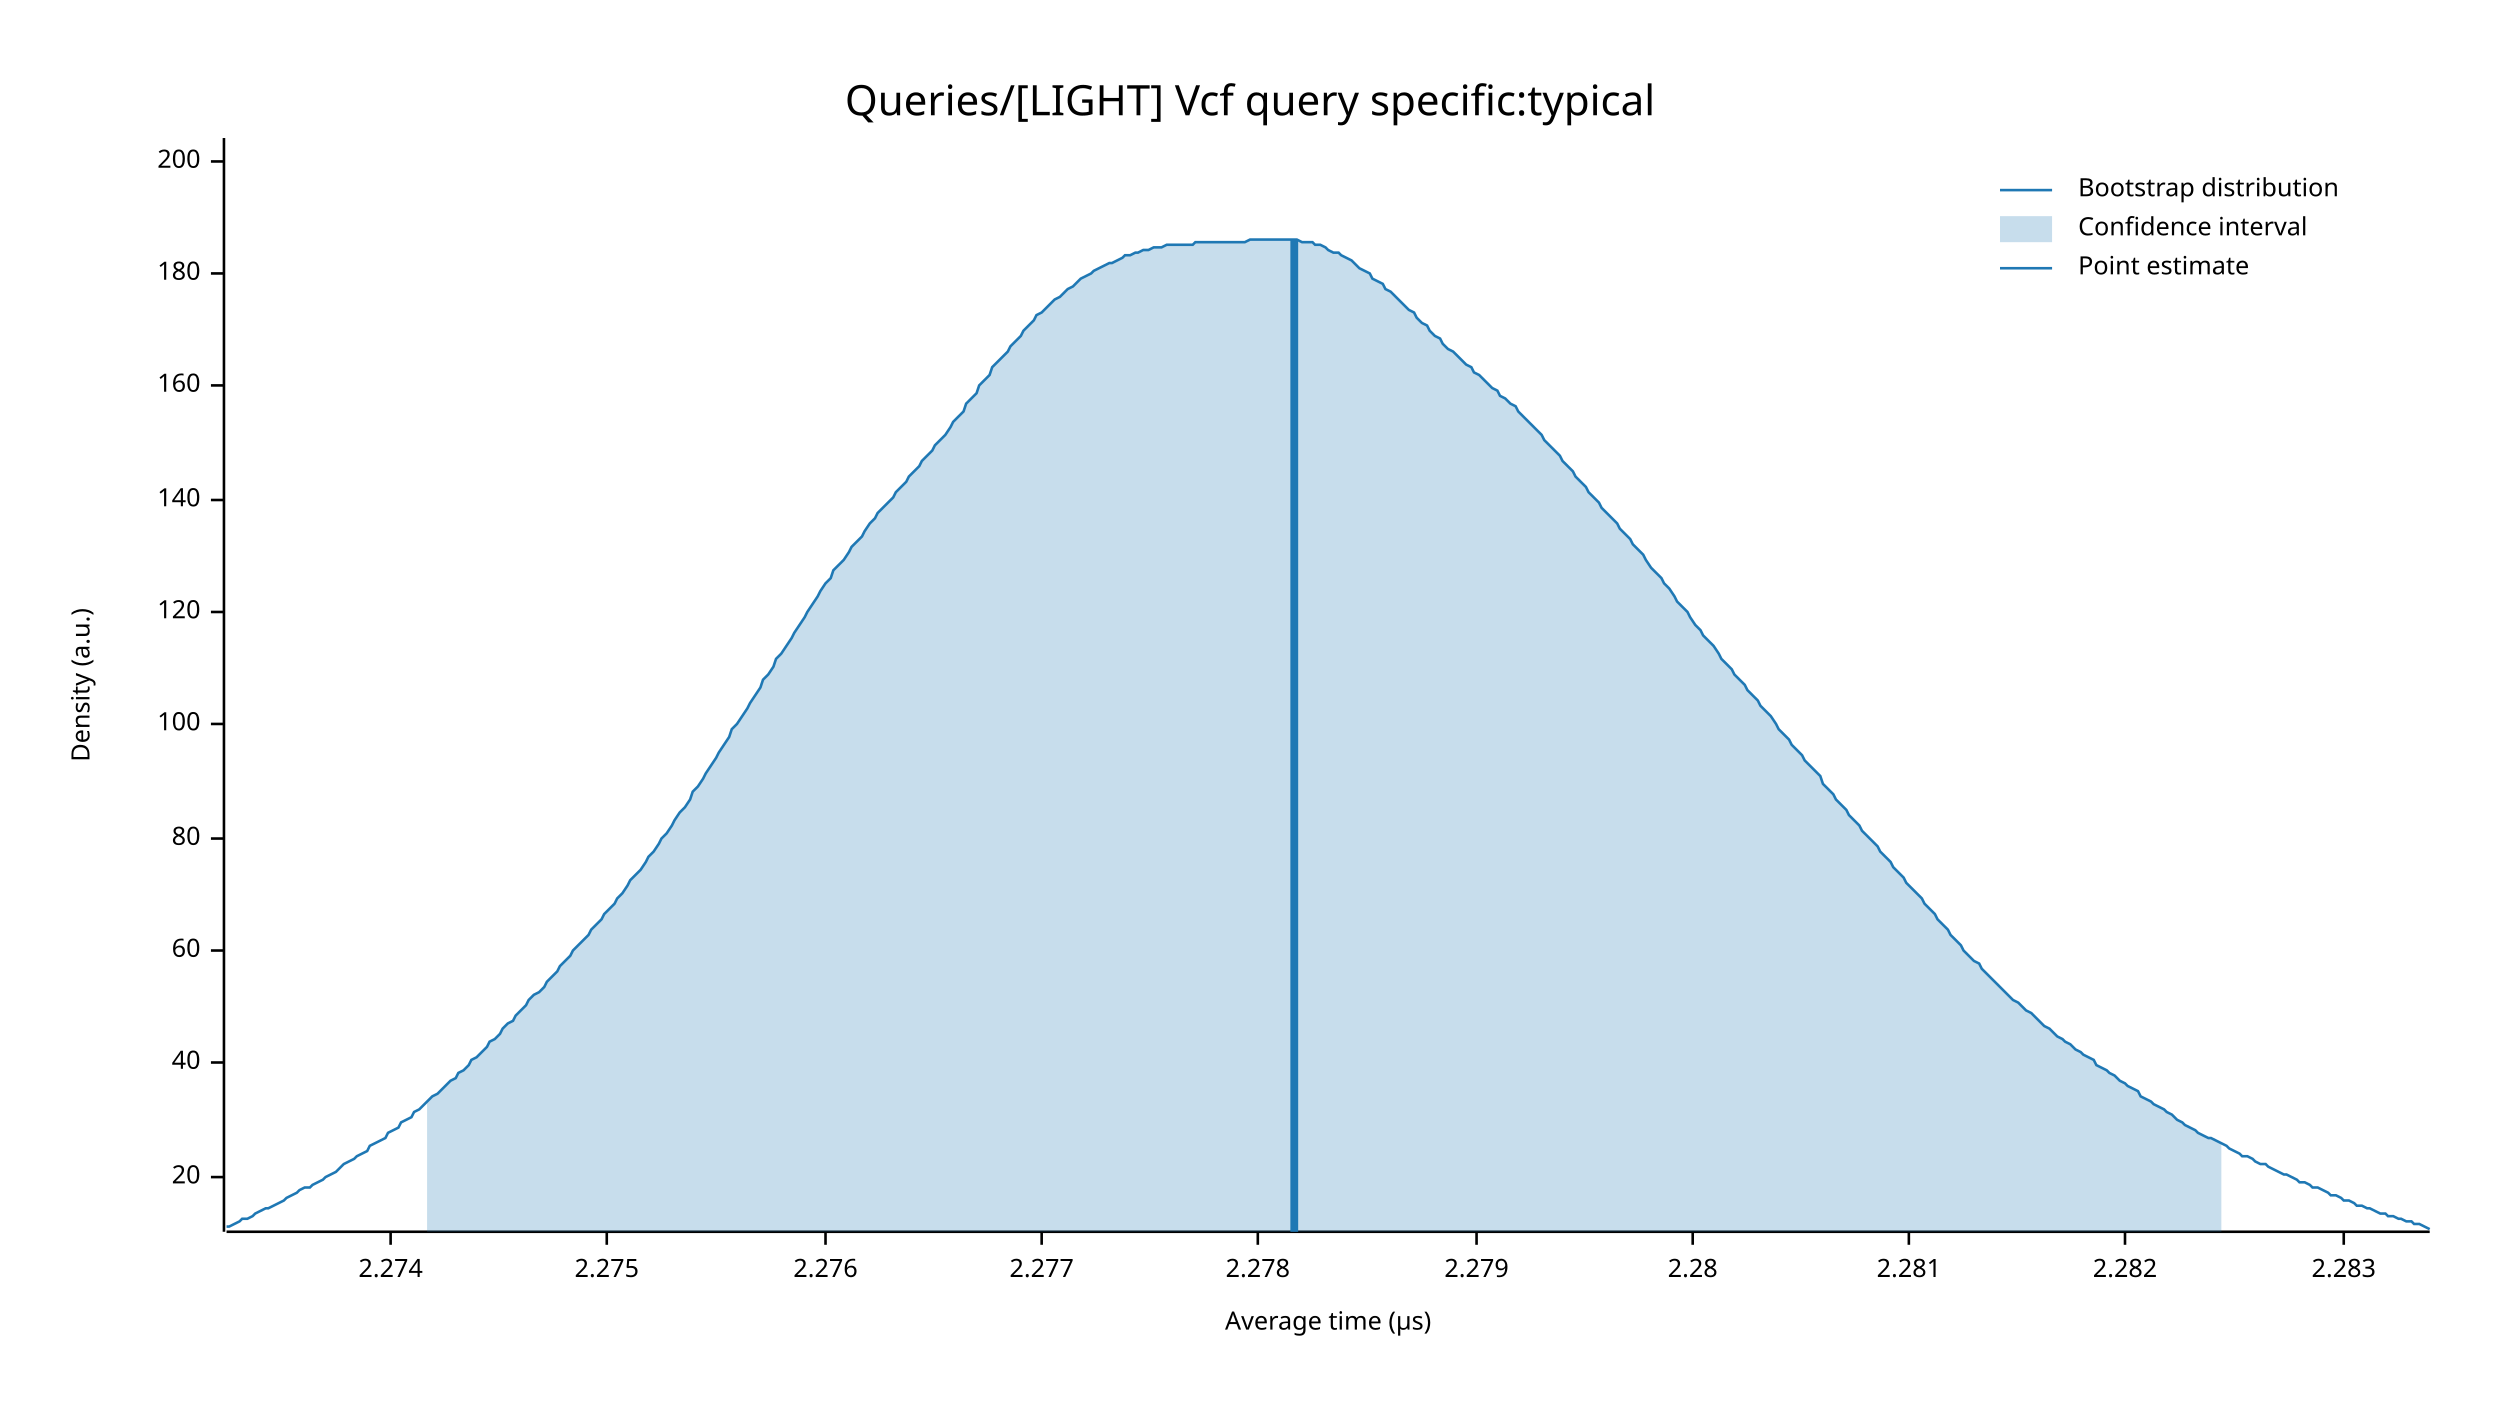
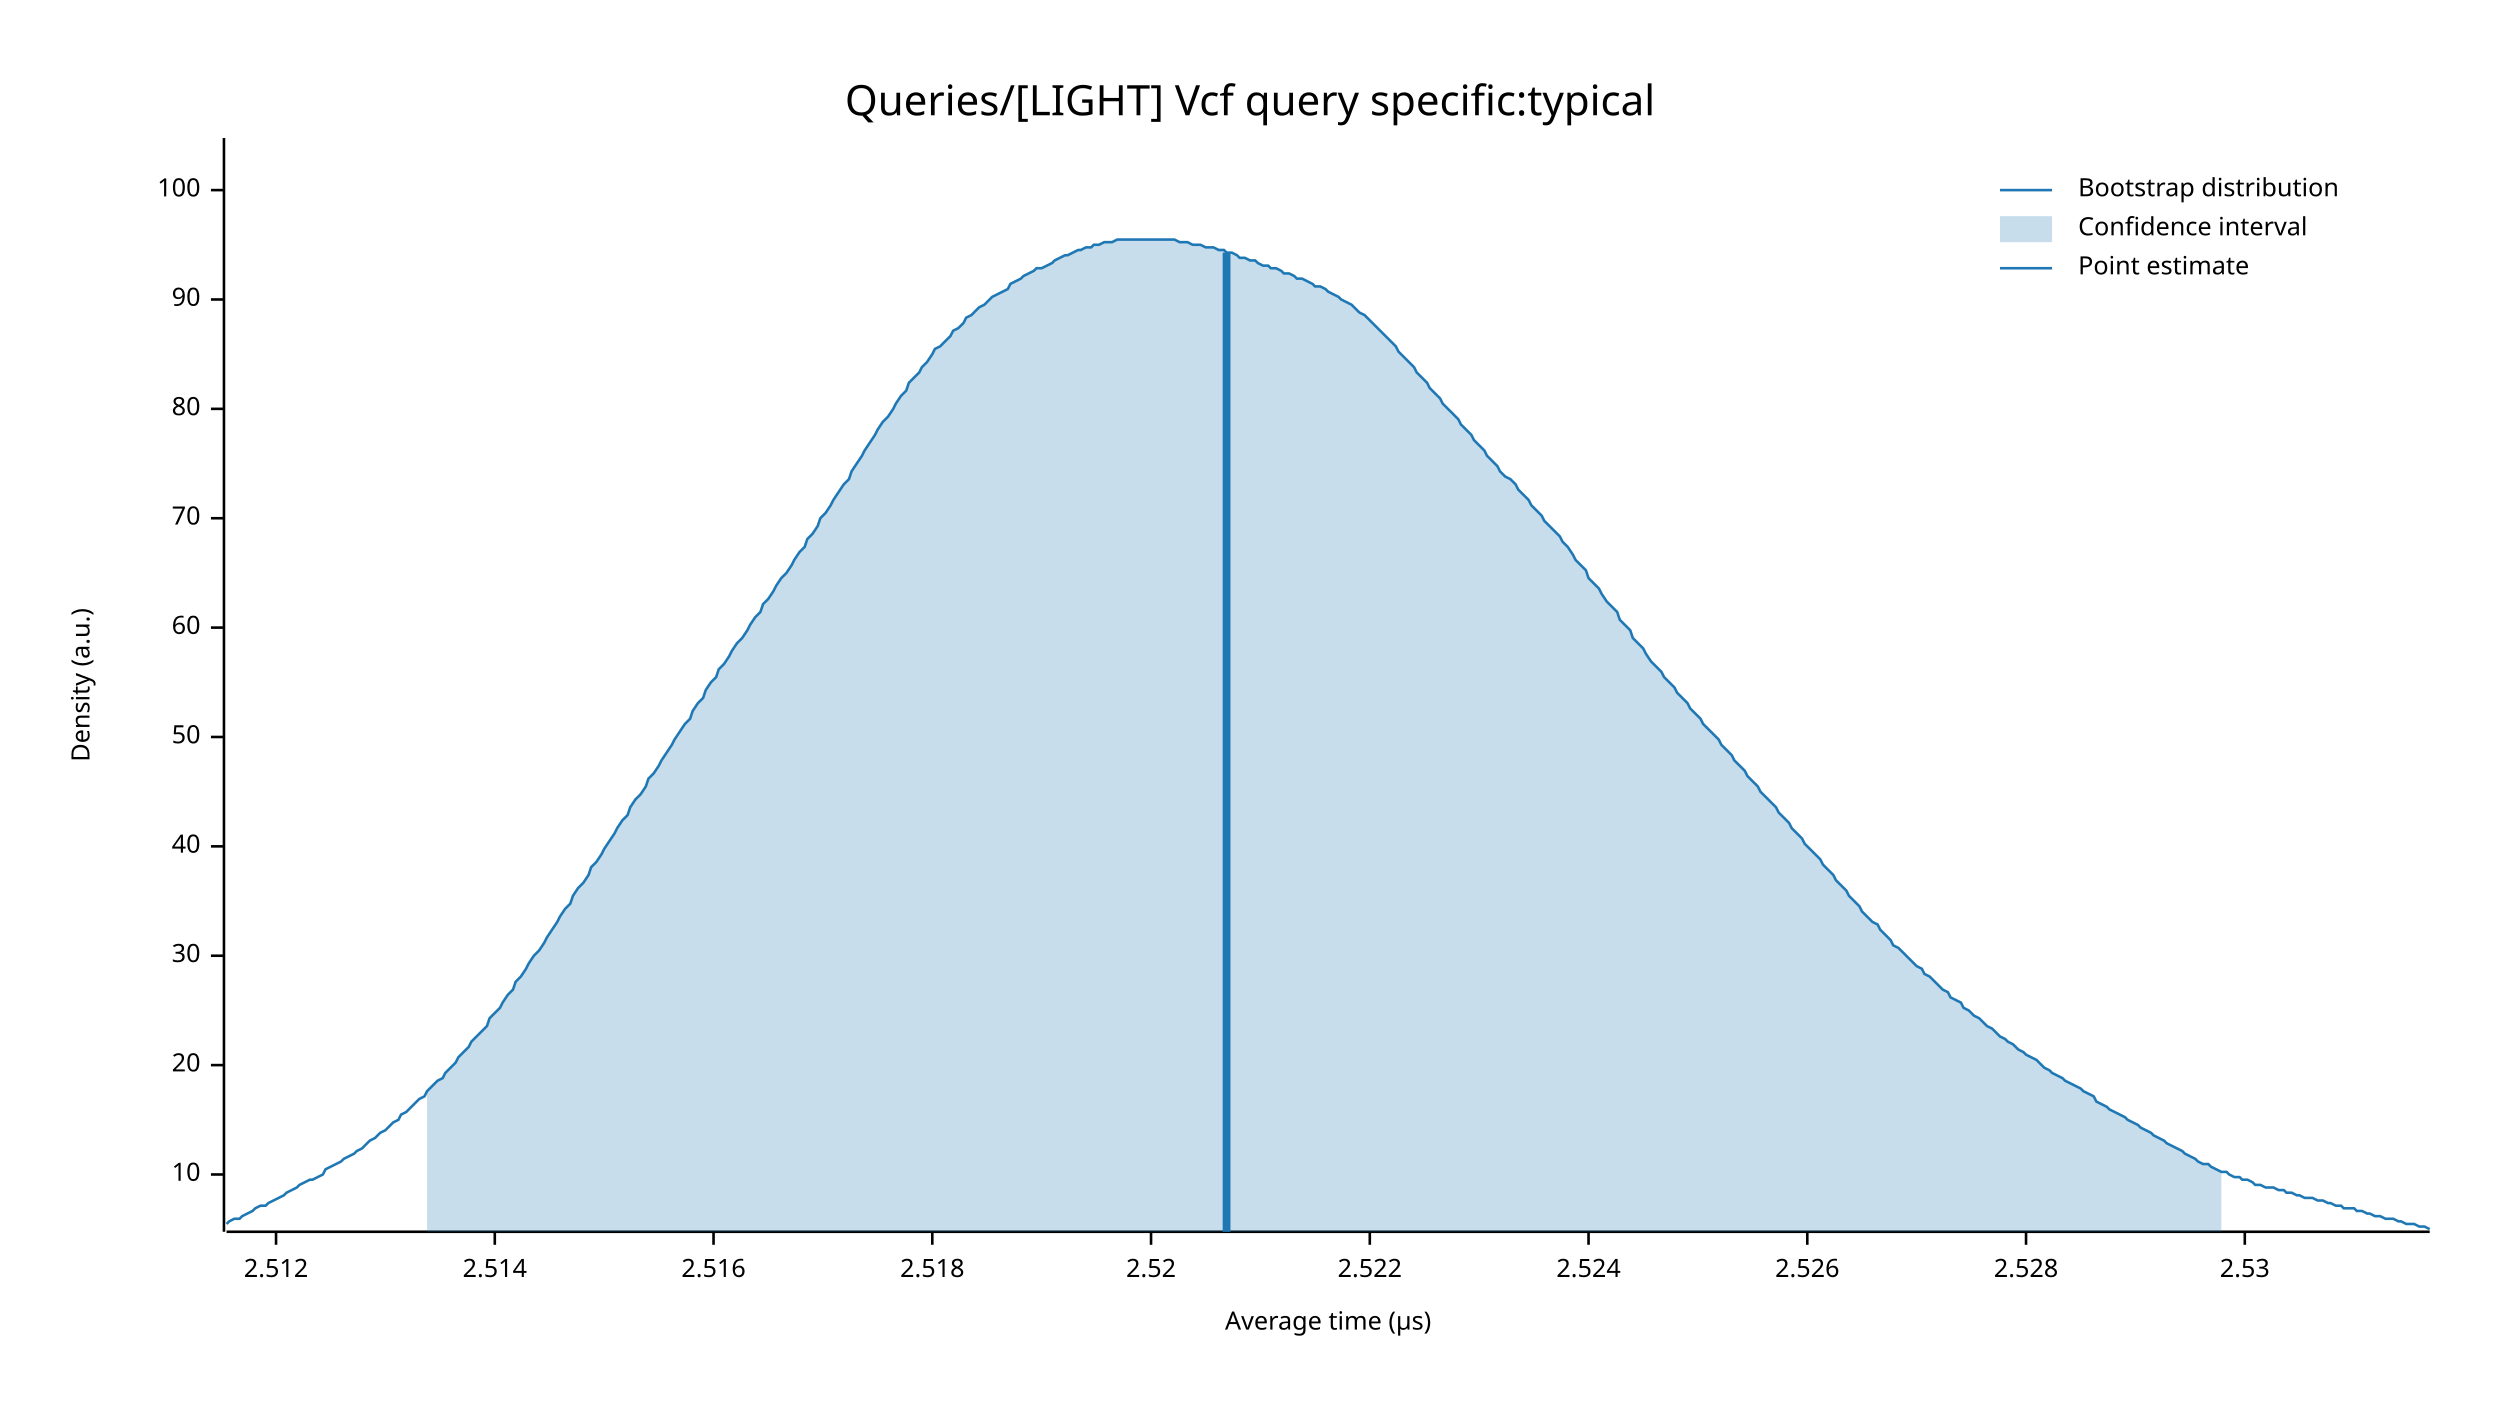
<svg xmlns="http://www.w3.org/2000/svg" width="960" height="540" viewBox="0 0 960 540">
  <text x="480" y="32" dy="0.76em" text-anchor="middle" font-family="sans-serif" font-size="16.129" opacity="1" fill="#000000">
Queries/[LIGHT] Vcf query specific:typical
</text>
  <text x="27" y="263" dy="0.76em" text-anchor="middle" font-family="sans-serif" font-size="9.677" opacity="1" fill="#000000" transform="rotate(270, 27, 263)">
Density (a.u.)
</text>
  <text x="510" y="513" dy="-0.5ex" text-anchor="middle" font-family="sans-serif" font-size="9.677" opacity="1" fill="#000000">
Average time (µs)
</text>
  <polyline fill="none" opacity="1" stroke="#000000" stroke-width="1" points="86,53 86,473 " />
-   <text x="77" y="452" dy="0.5ex" text-anchor="end" font-family="sans-serif" font-size="9.677" opacity="1" fill="#000000">
+   <text x="77" y="451" dy="0.5ex" text-anchor="end" font-family="sans-serif" font-size="9.677" opacity="1" fill="#000000">
+ 10
+ </text>
+   <polyline fill="none" opacity="1" stroke="#000000" stroke-width="1" points="81,451 86,451 " />
+   <text x="77" y="409" dy="0.5ex" text-anchor="end" font-family="sans-serif" font-size="9.677" opacity="1" fill="#000000">
20
</text>
-   <polyline fill="none" opacity="1" stroke="#000000" stroke-width="1" points="81,452 86,452 " />
-   <text x="77" y="408" dy="0.5ex" text-anchor="end" font-family="sans-serif" font-size="9.677" opacity="1" fill="#000000">
+   <polyline fill="none" opacity="1" stroke="#000000" stroke-width="1" points="81,409 86,409 " />
+   <text x="77" y="367" dy="0.5ex" text-anchor="end" font-family="sans-serif" font-size="9.677" opacity="1" fill="#000000">
+ 30
+ </text>
+   <polyline fill="none" opacity="1" stroke="#000000" stroke-width="1" points="81,367 86,367 " />
+   <text x="77" y="325" dy="0.5ex" text-anchor="end" font-family="sans-serif" font-size="9.677" opacity="1" fill="#000000">
40
</text>
-   <polyline fill="none" opacity="1" stroke="#000000" stroke-width="1" points="81,408 86,408 " />
-   <text x="77" y="365" dy="0.5ex" text-anchor="end" font-family="sans-serif" font-size="9.677" opacity="1" fill="#000000">
+   <polyline fill="none" opacity="1" stroke="#000000" stroke-width="1" points="81,325 86,325 " />
+   <text x="77" y="283" dy="0.5ex" text-anchor="end" font-family="sans-serif" font-size="9.677" opacity="1" fill="#000000">
+ 50
+ </text>
+   <polyline fill="none" opacity="1" stroke="#000000" stroke-width="1" points="81,283 86,283 " />
+   <text x="77" y="241" dy="0.5ex" text-anchor="end" font-family="sans-serif" font-size="9.677" opacity="1" fill="#000000">
60
</text>
-   <polyline fill="none" opacity="1" stroke="#000000" stroke-width="1" points="81,365 86,365 " />
-   <text x="77" y="322" dy="0.5ex" text-anchor="end" font-family="sans-serif" font-size="9.677" opacity="1" fill="#000000">
+   <polyline fill="none" opacity="1" stroke="#000000" stroke-width="1" points="81,241 86,241 " />
+   <text x="77" y="199" dy="0.5ex" text-anchor="end" font-family="sans-serif" font-size="9.677" opacity="1" fill="#000000">
+ 70
+ </text>
+   <polyline fill="none" opacity="1" stroke="#000000" stroke-width="1" points="81,199 86,199 " />
+   <text x="77" y="157" dy="0.5ex" text-anchor="end" font-family="sans-serif" font-size="9.677" opacity="1" fill="#000000">
80
</text>
-   <polyline fill="none" opacity="1" stroke="#000000" stroke-width="1" points="81,322 86,322 " />
-   <text x="77" y="278" dy="0.5ex" text-anchor="end" font-family="sans-serif" font-size="9.677" opacity="1" fill="#000000">
+   <polyline fill="none" opacity="1" stroke="#000000" stroke-width="1" points="81,157 86,157 " />
+   <text x="77" y="115" dy="0.5ex" text-anchor="end" font-family="sans-serif" font-size="9.677" opacity="1" fill="#000000">
+ 90
+ </text>
+   <polyline fill="none" opacity="1" stroke="#000000" stroke-width="1" points="81,115 86,115 " />
+   <text x="77" y="73" dy="0.5ex" text-anchor="end" font-family="sans-serif" font-size="9.677" opacity="1" fill="#000000">
100
</text>
-   <polyline fill="none" opacity="1" stroke="#000000" stroke-width="1" points="81,278 86,278 " />
-   <text x="77" y="235" dy="0.5ex" text-anchor="end" font-family="sans-serif" font-size="9.677" opacity="1" fill="#000000">
- 120
+   <polyline fill="none" opacity="1" stroke="#000000" stroke-width="1" points="81,73 86,73 " />
+   <polyline fill="none" opacity="1" stroke="#000000" stroke-width="1" points="87,473 933,473 " />
+   <text x="106" y="483" dy="0.76em" text-anchor="middle" font-family="sans-serif" font-size="9.677" opacity="1" fill="#000000">
+ 2.512
</text>
-   <polyline fill="none" opacity="1" stroke="#000000" stroke-width="1" points="81,235 86,235 " />
-   <text x="77" y="192" dy="0.5ex" text-anchor="end" font-family="sans-serif" font-size="9.677" opacity="1" fill="#000000">
- 140
+   <polyline fill="none" opacity="1" stroke="#000000" stroke-width="1" points="106,473 106,478 " />
+   <text x="190" y="483" dy="0.76em" text-anchor="middle" font-family="sans-serif" font-size="9.677" opacity="1" fill="#000000">
+ 2.514
</text>
-   <polyline fill="none" opacity="1" stroke="#000000" stroke-width="1" points="81,192 86,192 " />
-   <text x="77" y="148" dy="0.5ex" text-anchor="end" font-family="sans-serif" font-size="9.677" opacity="1" fill="#000000">
- 160
+   <polyline fill="none" opacity="1" stroke="#000000" stroke-width="1" points="190,473 190,478 " />
+   <text x="274" y="483" dy="0.76em" text-anchor="middle" font-family="sans-serif" font-size="9.677" opacity="1" fill="#000000">
+ 2.516
</text>
-   <polyline fill="none" opacity="1" stroke="#000000" stroke-width="1" points="81,148 86,148 " />
-   <text x="77" y="105" dy="0.5ex" text-anchor="end" font-family="sans-serif" font-size="9.677" opacity="1" fill="#000000">
- 180
+   <polyline fill="none" opacity="1" stroke="#000000" stroke-width="1" points="274,473 274,478 " />
+   <text x="358" y="483" dy="0.76em" text-anchor="middle" font-family="sans-serif" font-size="9.677" opacity="1" fill="#000000">
+ 2.518
</text>
-   <polyline fill="none" opacity="1" stroke="#000000" stroke-width="1" points="81,105 86,105 " />
-   <text x="77" y="62" dy="0.5ex" text-anchor="end" font-family="sans-serif" font-size="9.677" opacity="1" fill="#000000">
- 200
+   <polyline fill="none" opacity="1" stroke="#000000" stroke-width="1" points="358,473 358,478 " />
+   <text x="442" y="483" dy="0.76em" text-anchor="middle" font-family="sans-serif" font-size="9.677" opacity="1" fill="#000000">
+ 2.52
</text>
-   <polyline fill="none" opacity="1" stroke="#000000" stroke-width="1" points="81,62 86,62 " />
-   <polyline fill="none" opacity="1" stroke="#000000" stroke-width="1" points="87,473 933,473 " />
-   <text x="150" y="483" dy="0.76em" text-anchor="middle" font-family="sans-serif" font-size="9.677" opacity="1" fill="#000000">
- 2.274
+   <polyline fill="none" opacity="1" stroke="#000000" stroke-width="1" points="442,473 442,478 " />
+   <text x="526" y="483" dy="0.76em" text-anchor="middle" font-family="sans-serif" font-size="9.677" opacity="1" fill="#000000">
+ 2.522
</text>
-   <polyline fill="none" opacity="1" stroke="#000000" stroke-width="1" points="150,473 150,478 " />
-   <text x="233" y="483" dy="0.76em" text-anchor="middle" font-family="sans-serif" font-size="9.677" opacity="1" fill="#000000">
- 2.275
+   <polyline fill="none" opacity="1" stroke="#000000" stroke-width="1" points="526,473 526,478 " />
+   <text x="610" y="483" dy="0.76em" text-anchor="middle" font-family="sans-serif" font-size="9.677" opacity="1" fill="#000000">
+ 2.524
</text>
-   <polyline fill="none" opacity="1" stroke="#000000" stroke-width="1" points="233,473 233,478 " />
-   <text x="317" y="483" dy="0.76em" text-anchor="middle" font-family="sans-serif" font-size="9.677" opacity="1" fill="#000000">
- 2.276
+   <polyline fill="none" opacity="1" stroke="#000000" stroke-width="1" points="610,473 610,478 " />
+   <text x="694" y="483" dy="0.76em" text-anchor="middle" font-family="sans-serif" font-size="9.677" opacity="1" fill="#000000">
+ 2.526
</text>
-   <polyline fill="none" opacity="1" stroke="#000000" stroke-width="1" points="317,473 317,478 " />
-   <text x="400" y="483" dy="0.76em" text-anchor="middle" font-family="sans-serif" font-size="9.677" opacity="1" fill="#000000">
- 2.277
+   <polyline fill="none" opacity="1" stroke="#000000" stroke-width="1" points="694,473 694,478 " />
+   <text x="778" y="483" dy="0.76em" text-anchor="middle" font-family="sans-serif" font-size="9.677" opacity="1" fill="#000000">
+ 2.528
</text>
-   <polyline fill="none" opacity="1" stroke="#000000" stroke-width="1" points="400,473 400,478 " />
-   <text x="483" y="483" dy="0.76em" text-anchor="middle" font-family="sans-serif" font-size="9.677" opacity="1" fill="#000000">
- 2.278
+   <polyline fill="none" opacity="1" stroke="#000000" stroke-width="1" points="778,473 778,478 " />
+   <text x="862" y="483" dy="0.76em" text-anchor="middle" font-family="sans-serif" font-size="9.677" opacity="1" fill="#000000">
+ 2.53
</text>
-   <polyline fill="none" opacity="1" stroke="#000000" stroke-width="1" points="483,473 483,478 " />
-   <text x="567" y="483" dy="0.76em" text-anchor="middle" font-family="sans-serif" font-size="9.677" opacity="1" fill="#000000">
- 2.279
- </text>
-   <polyline fill="none" opacity="1" stroke="#000000" stroke-width="1" points="567,473 567,478 " />
-   <text x="650" y="483" dy="0.76em" text-anchor="middle" font-family="sans-serif" font-size="9.677" opacity="1" fill="#000000">
- 2.28
- </text>
-   <polyline fill="none" opacity="1" stroke="#000000" stroke-width="1" points="650,473 650,478 " />
-   <text x="733" y="483" dy="0.76em" text-anchor="middle" font-family="sans-serif" font-size="9.677" opacity="1" fill="#000000">
- 2.281
- </text>
-   <polyline fill="none" opacity="1" stroke="#000000" stroke-width="1" points="733,473 733,478 " />
-   <text x="816" y="483" dy="0.76em" text-anchor="middle" font-family="sans-serif" font-size="9.677" opacity="1" fill="#000000">
- 2.282
- </text>
-   <polyline fill="none" opacity="1" stroke="#000000" stroke-width="1" points="816,473 816,478 " />
-   <text x="900" y="483" dy="0.76em" text-anchor="middle" font-family="sans-serif" font-size="9.677" opacity="1" fill="#000000">
- 2.283
- </text>
-   <polyline fill="none" opacity="1" stroke="#000000" stroke-width="1" points="900,473 900,478 " />
-   <polyline fill="none" opacity="1" stroke="#1F78B4" stroke-width="1" points="87,471 88,471 90,470 92,469 93,468 95,468 97,467 98,466 100,465 102,464 103,464 105,463 107,462 109,461 110,460 112,459 114,458 115,457 117,456 119,456 120,455 122,454 124,453 125,452 127,451 129,450 131,448 132,447 134,446 136,445 137,444 139,443 141,442 142,440 144,439 146,438 148,437 149,435 151,434 153,433 154,431 156,430 158,429 159,427 161,426 163,424 164,423 166,421 168,420 170,418 171,417 173,415 175,414 176,412 178,411 180,409 181,407 183,406 185,404 187,402 188,400 190,399 192,397 193,395 195,393 197,392 198,390 200,388 202,386 203,384 205,382 207,381 209,379 210,377 212,375 214,373 215,371 217,369 219,367 220,365 222,363 224,361 226,359 227,357 229,355 231,353 232,351 234,349 236,347 237,345 239,343 241,340 242,338 244,336 246,334 248,331 249,329 251,327 253,324 254,322 256,320 258,317 259,315 261,312 263,310 265,307 266,304 268,302 270,299 271,297 273,294 275,291 276,289 278,286 280,283 281,280 283,278 285,275 287,272 288,270 290,267 292,264 293,261 295,259 297,256 298,253 300,251 302,248 304,245 305,243 307,240 309,237 310,235 312,232 314,229 315,227 317,224 319,222 320,219 322,217 324,215 326,212 327,210 329,208 331,206 332,204 334,201 336,199 337,197 339,195 341,193 343,191 344,189 346,187 348,185 349,183 351,181 353,179 354,177 356,175 358,173 359,171 361,169 363,167 365,164 366,162 368,160 370,158 371,155 373,153 375,151 376,148 378,146 380,144 381,141 383,139 385,137 387,135 388,133 390,131 392,129 393,127 395,125 397,123 398,121 400,120 402,118 404,116 405,115 407,114 409,112 410,111 412,110 414,108 415,107 417,106 419,105 420,104 422,103 424,102 426,101 427,101 429,100 431,99 432,98 434,98 436,97 437,97 439,96 441,96 443,95 444,95 446,95 448,94 449,94 451,94 453,94 454,94 456,94 458,94 459,93 461,93 463,93 465,93 466,93 468,93 470,93 471,93 473,93 475,93 476,93 478,93 480,92 482,92 483,92 485,92 487,92 488,92 490,92 492,92 493,92 495,92 497,92 498,92 500,93 502,93 504,93 505,94 507,94 509,95 510,96 512,97 514,97 515,98 517,99 519,100 521,102 522,103 524,104 526,105 527,107 529,108 531,109 532,111 534,112 536,114 537,115 539,117 541,119 543,120 544,122 546,124 548,125 549,127 551,129 553,130 554,132 556,134 558,135 560,137 561,138 563,140 565,141 566,143 568,144 570,146 571,147 573,149 575,150 576,152 578,153 580,155 582,156 583,158 585,160 587,162 588,163 590,165 592,167 593,169 595,171 597,173 599,175 600,177 602,179 604,181 605,183 607,185 609,187 610,189 612,191 614,193 615,195 617,197 619,199 621,201 622,203 624,205 626,207 627,209 629,211 631,213 632,215 634,218 636,220 638,222 639,224 641,226 643,229 644,231 646,233 648,235 649,237 651,240 653,242 654,244 656,246 658,248 660,251 661,253 663,255 665,257 666,259 668,261 670,263 671,265 673,267 675,269 676,271 678,273 680,275 682,278 683,280 685,282 687,284 688,286 690,288 692,290 693,292 695,294 697,296 699,298 700,301 702,303 704,305 705,307 707,309 709,311 710,313 712,315 714,317 715,319 717,321 719,323 721,325 722,327 724,329 726,331 727,333 729,335 731,337 732,339 734,341 736,343 738,345 739,347 741,349 743,351 744,353 746,355 748,357 749,359 751,361 753,363 754,365 756,367 758,369 760,370 761,372 763,374 765,376 766,377 768,379 770,381 771,382 773,384 775,385 777,387 778,388 780,389 782,391 783,392 785,394 787,395 788,396 790,398 792,399 793,400 795,401 797,403 799,404 800,405 802,406 804,407 805,409 807,410 809,411 810,412 812,413 814,415 816,416 817,417 819,418 821,419 822,421 824,422 826,423 827,424 829,425 831,426 832,427 834,428 836,430 838,431 839,432 841,433 843,434 844,435 846,436 848,437 849,437 851,438 853,439 855,440 856,441 858,442 860,443 861,444 863,444 865,445 866,446 868,447 870,447 871,448 873,449 875,450 877,451 878,451 880,452 882,453 883,454 885,454 887,455 888,456 890,456 892,457 894,458 895,459 897,459 899,460 900,461 902,461 904,462 905,463 907,463 909,464 910,464 912,465 914,466 916,466 917,467 919,467 921,468 922,468 924,469 926,469 927,470 929,470 931,471 933,472 " />
-   <polygon opacity="0.25" fill="#1F78B4" points="164,423 166,421 168,420 170,418 171,417 173,415 175,414 176,412 178,411 180,409 181,407 183,406 185,404 187,402 188,400 190,399 192,397 193,395 195,393 197,392 198,390 200,388 202,386 203,384 205,382 207,381 209,379 210,377 212,375 214,373 215,371 217,369 219,367 220,365 222,363 224,361 226,359 227,357 229,355 231,353 232,351 234,349 236,347 237,345 239,343 241,340 242,338 244,336 246,334 248,331 249,329 251,327 253,324 254,322 256,320 258,317 259,315 261,312 263,310 265,307 266,304 268,302 270,299 271,297 273,294 275,291 276,289 278,286 280,283 281,280 283,278 285,275 287,272 288,270 290,267 292,264 293,261 295,259 297,256 298,253 300,251 302,248 304,245 305,243 307,240 309,237 310,235 312,232 314,229 315,227 317,224 319,222 320,219 322,217 324,215 326,212 327,210 329,208 331,206 332,204 334,201 336,199 337,197 339,195 341,193 343,191 344,189 346,187 348,185 349,183 351,181 353,179 354,177 356,175 358,173 359,171 361,169 363,167 365,164 366,162 368,160 370,158 371,155 373,153 375,151 376,148 378,146 380,144 381,141 383,139 385,137 387,135 388,133 390,131 392,129 393,127 395,125 397,123 398,121 400,120 402,118 404,116 405,115 407,114 409,112 410,111 412,110 414,108 415,107 417,106 419,105 420,104 422,103 424,102 426,101 427,101 429,100 431,99 432,98 434,98 436,97 437,97 439,96 441,96 443,95 444,95 446,95 448,94 449,94 451,94 453,94 454,94 456,94 458,94 459,93 461,93 463,93 465,93 466,93 468,93 470,93 471,93 473,93 475,93 476,93 478,93 480,92 482,92 483,92 485,92 487,92 488,92 490,92 492,92 493,92 495,92 497,92 498,92 500,93 502,93 504,93 505,94 507,94 509,95 510,96 512,97 514,97 515,98 517,99 519,100 521,102 522,103 524,104 526,105 527,107 529,108 531,109 532,111 534,112 536,114 537,115 539,117 541,119 543,120 544,122 546,124 548,125 549,127 551,129 553,130 554,132 556,134 558,135 560,137 561,138 563,140 565,141 566,143 568,144 570,146 571,147 573,149 575,150 576,152 578,153 580,155 582,156 583,158 585,160 587,162 588,163 590,165 592,167 593,169 595,171 597,173 599,175 600,177 602,179 604,181 605,183 607,185 609,187 610,189 612,191 614,193 615,195 617,197 619,199 621,201 622,203 624,205 626,207 627,209 629,211 631,213 632,215 634,218 636,220 638,222 639,224 641,226 643,229 644,231 646,233 648,235 649,237 651,240 653,242 654,244 656,246 658,248 660,251 661,253 663,255 665,257 666,259 668,261 670,263 671,265 673,267 675,269 676,271 678,273 680,275 682,278 683,280 685,282 687,284 688,286 690,288 692,290 693,292 695,294 697,296 699,298 700,301 702,303 704,305 705,307 707,309 709,311 710,313 712,315 714,317 715,319 717,321 719,323 721,325 722,327 724,329 726,331 727,333 729,335 731,337 732,339 734,341 736,343 738,345 739,347 741,349 743,351 744,353 746,355 748,357 749,359 751,361 753,363 754,365 756,367 758,369 760,370 761,372 763,374 765,376 766,377 768,379 770,381 771,382 773,384 775,385 777,387 778,388 780,389 782,391 783,392 785,394 787,395 788,396 790,398 792,399 793,400 795,401 797,403 799,404 800,405 802,406 804,407 805,409 807,410 809,411 810,412 812,413 814,415 816,416 817,417 819,418 821,419 822,421 824,422 826,423 827,424 829,425 831,426 832,427 834,428 836,430 838,431 839,432 841,433 843,434 844,435 846,436 848,437 849,437 851,438 853,439 853,473 164,473 " />
-   <polyline fill="none" opacity="1" stroke="#1F78B4" stroke-width="3" points="497,473 497,92 " />
+   <polyline fill="none" opacity="1" stroke="#000000" stroke-width="1" points="862,473 862,478 " />
+   <polyline fill="none" opacity="1" stroke="#1F78B4" stroke-width="1" points="87,470 88,469 90,468 92,468 93,467 95,466 97,465 98,464 100,463 102,463 103,462 105,461 107,460 109,459 110,458 112,457 114,456 115,455 117,454 119,453 120,453 122,452 124,451 125,449 127,448 129,447 131,446 132,445 134,444 136,443 137,442 139,441 141,439 142,438 144,437 146,435 148,434 149,433 151,431 153,430 154,428 156,427 158,425 159,424 161,422 163,421 164,419 166,417 168,415 170,414 171,412 173,410 175,408 176,406 178,404 180,402 181,400 183,398 185,396 187,394 188,391 190,389 192,387 193,385 195,382 197,380 198,377 200,375 202,372 203,370 205,367 207,365 209,362 210,360 212,357 214,354 215,352 217,349 219,347 220,344 222,341 224,339 226,336 227,333 229,331 231,328 232,326 234,323 236,320 237,318 239,315 241,313 242,310 244,307 246,305 248,302 249,299 251,297 253,294 254,292 256,289 258,286 259,284 261,281 263,278 265,276 266,273 268,270 270,268 271,265 273,262 275,260 276,257 278,255 280,252 281,250 283,247 285,245 287,242 288,240 290,237 292,235 293,232 295,230 297,227 298,225 300,222 302,220 304,217 305,215 307,212 309,210 310,207 312,205 314,202 315,199 317,197 319,194 320,192 322,189 324,186 326,184 327,181 329,178 331,175 332,173 334,170 336,167 337,165 339,162 341,160 343,157 344,155 346,152 348,150 349,147 351,145 353,143 354,141 356,139 358,136 359,134 361,133 363,131 365,129 366,127 368,126 370,124 371,122 373,121 375,119 376,118 378,117 380,115 381,114 383,113 385,112 387,111 388,109 390,108 392,107 393,106 395,105 397,104 398,103 400,103 402,102 404,101 405,100 407,99 409,98 410,98 412,97 414,96 415,96 417,95 419,95 420,94 422,94 424,93 426,93 427,93 429,92 431,92 432,92 434,92 436,92 437,92 439,92 441,92 443,92 444,92 446,92 448,92 449,92 451,92 453,93 454,93 456,93 458,94 459,94 461,94 463,95 465,95 466,95 468,96 470,96 471,97 473,97 475,98 476,99 478,99 480,100 482,100 483,101 485,102 487,102 488,103 490,103 492,104 493,105 495,105 497,106 498,107 500,107 502,108 504,109 505,110 507,110 509,111 510,112 512,113 514,114 515,115 517,116 519,117 521,119 522,120 524,121 526,123 527,124 529,126 531,128 532,129 534,131 536,133 537,135 539,137 541,139 543,141 544,143 546,145 548,147 549,149 551,151 553,153 554,155 556,157 558,159 560,161 561,163 563,165 565,167 566,169 568,171 570,173 571,175 573,177 575,179 576,181 578,183 580,184 582,186 583,188 585,190 587,192 588,194 590,196 592,198 593,200 595,202 597,204 599,206 600,208 602,210 604,213 605,215 607,217 609,219 610,222 612,224 614,226 615,228 617,231 619,233 621,235 622,238 624,240 626,242 627,245 629,247 631,249 632,251 634,254 636,256 638,258 639,260 641,262 643,264 644,266 646,268 648,270 649,272 651,274 653,276 654,278 656,280 658,282 660,284 661,286 663,288 665,290 666,292 668,294 670,296 671,298 673,300 675,302 676,304 678,306 680,308 682,310 683,312 685,314 687,316 688,318 690,320 692,322 693,324 695,326 697,328 699,330 700,332 702,334 704,336 705,338 707,340 709,342 710,344 712,346 714,348 715,350 717,352 719,354 721,355 722,357 724,359 726,361 727,363 729,364 731,366 732,367 734,369 736,371 738,372 739,374 741,375 743,377 744,378 746,380 748,381 749,383 751,384 753,385 754,387 756,388 758,390 760,391 761,392 763,394 765,395 766,396 768,398 770,399 771,400 773,401 775,403 777,404 778,405 780,406 782,407 783,408 785,410 787,411 788,412 790,413 792,414 793,415 795,416 797,417 799,418 800,419 802,420 804,421 805,423 807,424 809,425 810,426 812,427 814,428 816,429 817,430 819,431 821,432 822,433 824,434 826,435 827,436 829,437 831,438 832,439 834,440 836,441 838,442 839,443 841,444 843,445 844,446 846,447 848,447 849,448 851,449 853,450 855,450 856,451 858,452 860,452 861,453 863,453 865,454 866,455 868,455 870,456 871,456 873,456 875,457 877,457 878,458 880,458 882,459 883,459 885,460 887,460 888,460 890,461 892,461 894,462 895,462 897,463 899,463 900,464 902,464 904,464 905,465 907,465 909,466 910,466 912,467 914,467 916,468 917,468 919,468 921,469 922,469 924,470 926,470 927,470 929,471 931,471 933,472 " />
+   <polygon opacity="0.25" fill="#1F78B4" points="164,419 166,417 168,415 170,414 171,412 173,410 175,408 176,406 178,404 180,402 181,400 183,398 185,396 187,394 188,391 190,389 192,387 193,385 195,382 197,380 198,377 200,375 202,372 203,370 205,367 207,365 209,362 210,360 212,357 214,354 215,352 217,349 219,347 220,344 222,341 224,339 226,336 227,333 229,331 231,328 232,326 234,323 236,320 237,318 239,315 241,313 242,310 244,307 246,305 248,302 249,299 251,297 253,294 254,292 256,289 258,286 259,284 261,281 263,278 265,276 266,273 268,270 270,268 271,265 273,262 275,260 276,257 278,255 280,252 281,250 283,247 285,245 287,242 288,240 290,237 292,235 293,232 295,230 297,227 298,225 300,222 302,220 304,217 305,215 307,212 309,210 310,207 312,205 314,202 315,199 317,197 319,194 320,192 322,189 324,186 326,184 327,181 329,178 331,175 332,173 334,170 336,167 337,165 339,162 341,160 343,157 344,155 346,152 348,150 349,147 351,145 353,143 354,141 356,139 358,136 359,134 361,133 363,131 365,129 366,127 368,126 370,124 371,122 373,121 375,119 376,118 378,117 380,115 381,114 383,113 385,112 387,111 388,109 390,108 392,107 393,106 395,105 397,104 398,103 400,103 402,102 404,101 405,100 407,99 409,98 410,98 412,97 414,96 415,96 417,95 419,95 420,94 422,94 424,93 426,93 427,93 429,92 431,92 432,92 434,92 436,92 437,92 439,92 441,92 443,92 444,92 446,92 448,92 449,92 451,92 453,93 454,93 456,93 458,94 459,94 461,94 463,95 465,95 466,95 468,96 470,96 471,97 473,97 475,98 476,99 478,99 480,100 482,100 483,101 485,102 487,102 488,103 490,103 492,104 493,105 495,105 497,106 498,107 500,107 502,108 504,109 505,110 507,110 509,111 510,112 512,113 514,114 515,115 517,116 519,117 521,119 522,120 524,121 526,123 527,124 529,126 531,128 532,129 534,131 536,133 537,135 539,137 541,139 543,141 544,143 546,145 548,147 549,149 551,151 553,153 554,155 556,157 558,159 560,161 561,163 563,165 565,167 566,169 568,171 570,173 571,175 573,177 575,179 576,181 578,183 580,184 582,186 583,188 585,190 587,192 588,194 590,196 592,198 593,200 595,202 597,204 599,206 600,208 602,210 604,213 605,215 607,217 609,219 610,222 612,224 614,226 615,228 617,231 619,233 621,235 622,238 624,240 626,242 627,245 629,247 631,249 632,251 634,254 636,256 638,258 639,260 641,262 643,264 644,266 646,268 648,270 649,272 651,274 653,276 654,278 656,280 658,282 660,284 661,286 663,288 665,290 666,292 668,294 670,296 671,298 673,300 675,302 676,304 678,306 680,308 682,310 683,312 685,314 687,316 688,318 690,320 692,322 693,324 695,326 697,328 699,330 700,332 702,334 704,336 705,338 707,340 709,342 710,344 712,346 714,348 715,350 717,352 719,354 721,355 722,357 724,359 726,361 727,363 729,364 731,366 732,367 734,369 736,371 738,372 739,374 741,375 743,377 744,378 746,380 748,381 749,383 751,384 753,385 754,387 756,388 758,390 760,391 761,392 763,394 765,395 766,396 768,398 770,399 771,400 773,401 775,403 777,404 778,405 780,406 782,407 783,408 785,410 787,411 788,412 790,413 792,414 793,415 795,416 797,417 799,418 800,419 802,420 804,421 805,423 807,424 809,425 810,426 812,427 814,428 816,429 817,430 819,431 821,432 822,433 824,434 826,435 827,436 829,437 831,438 832,439 834,440 836,441 838,442 839,443 841,444 843,445 844,446 846,447 848,447 849,448 851,449 853,450 853,473 164,473 " />
+   <polyline fill="none" opacity="1" stroke="#1F78B4" stroke-width="3" points="471,473 471,97 " />
  <text x="798" y="68" dy="0.76em" text-anchor="start" font-family="sans-serif" font-size="9.677" opacity="1" fill="#000000">
Bootstrap distribution
</text>
  <text x="798" y="83" dy="0.76em" text-anchor="start" font-family="sans-serif" font-size="9.677" opacity="1" fill="#000000">
Confidence interval
</text>
  <text x="798" y="98" dy="0.76em" text-anchor="start" font-family="sans-serif" font-size="9.677" opacity="1" fill="#000000">
Point estimate
</text>
  <polyline fill="none" opacity="1" stroke="#1F78B4" stroke-width="1" points="768,73 788,73 " />
  <rect x="768" y="83" width="20" height="10" opacity="0.25" fill="#1F78B4" stroke="none" />
  <polyline fill="none" opacity="1" stroke="#1F78B4" stroke-width="1" points="768,103 788,103 " />
</svg>
